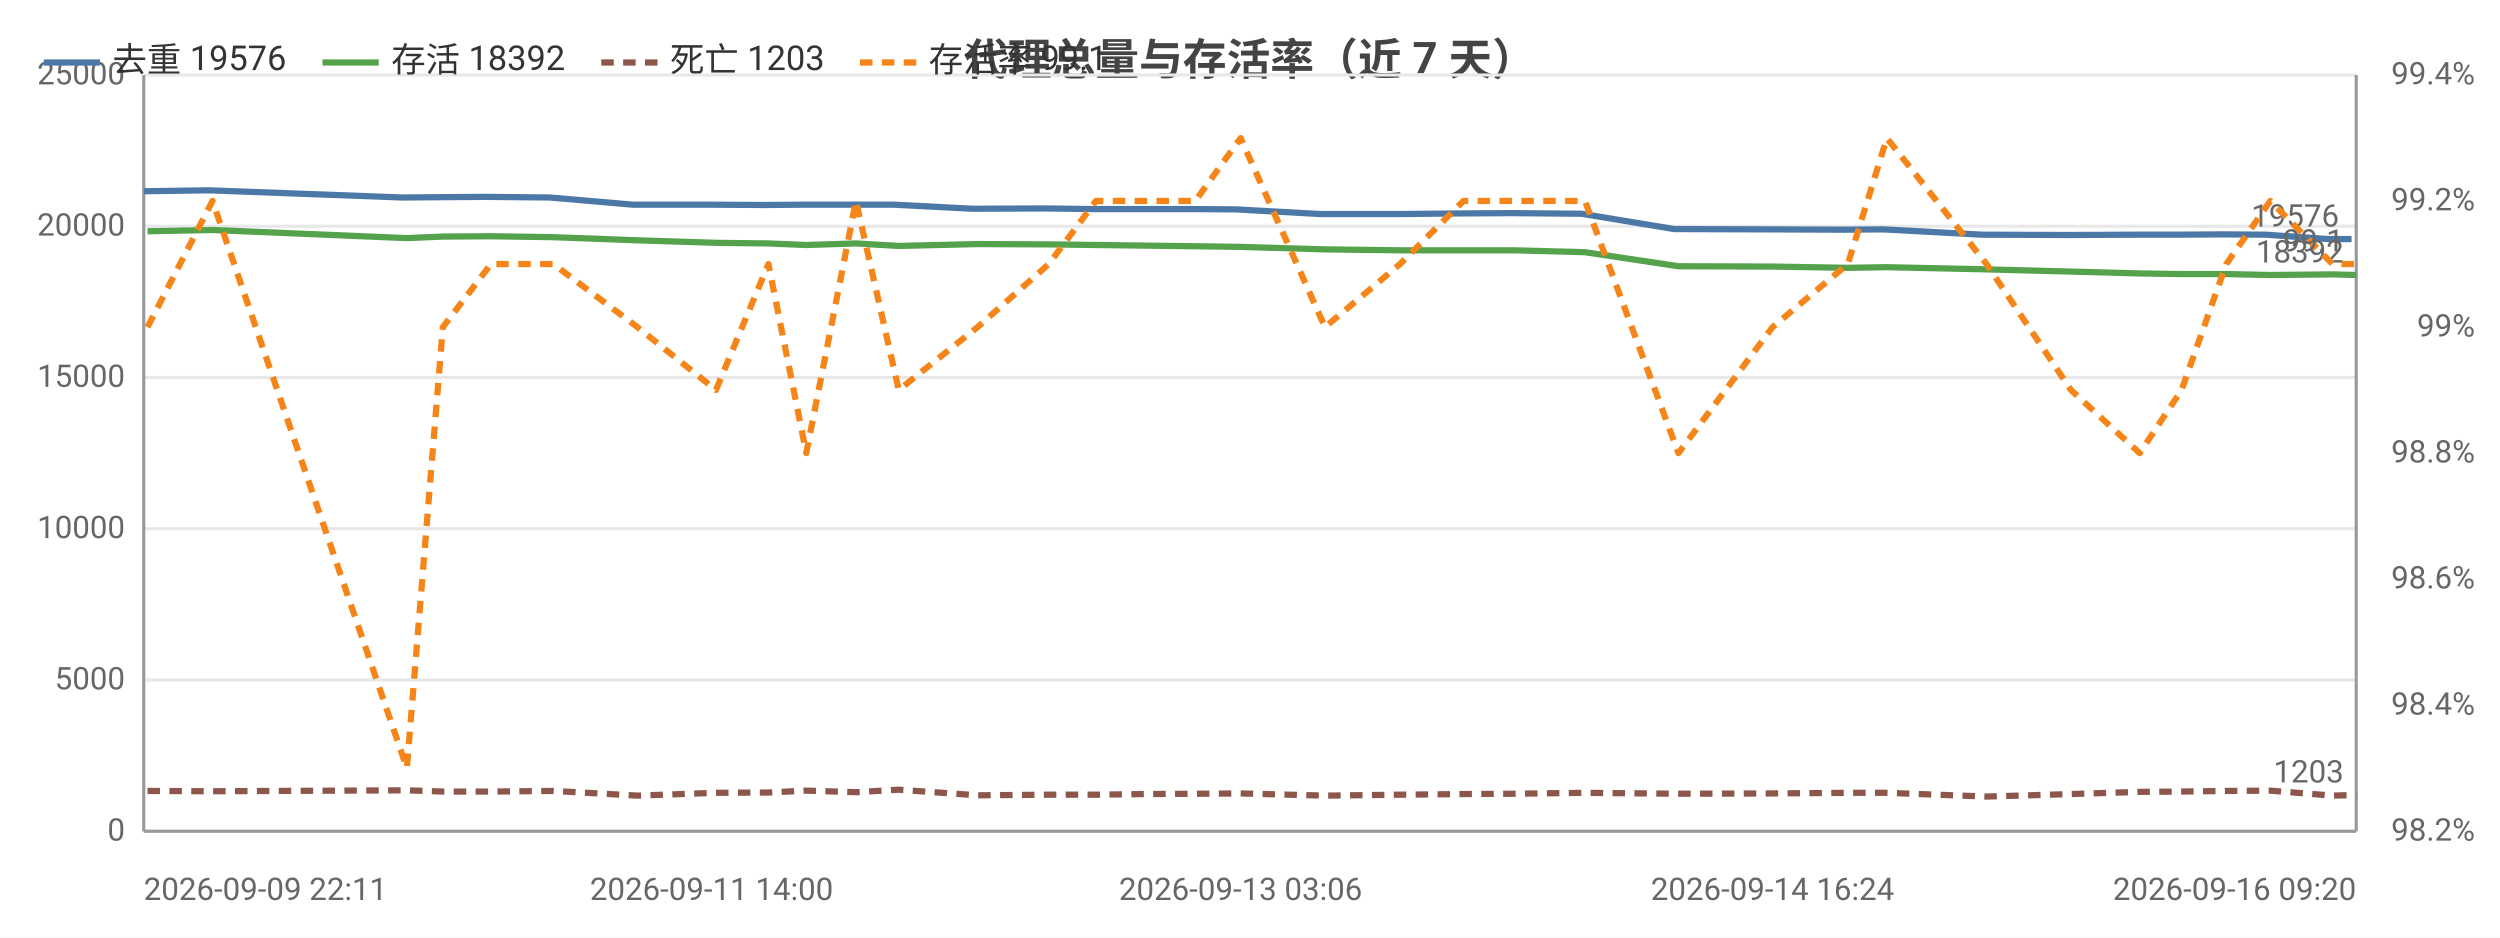
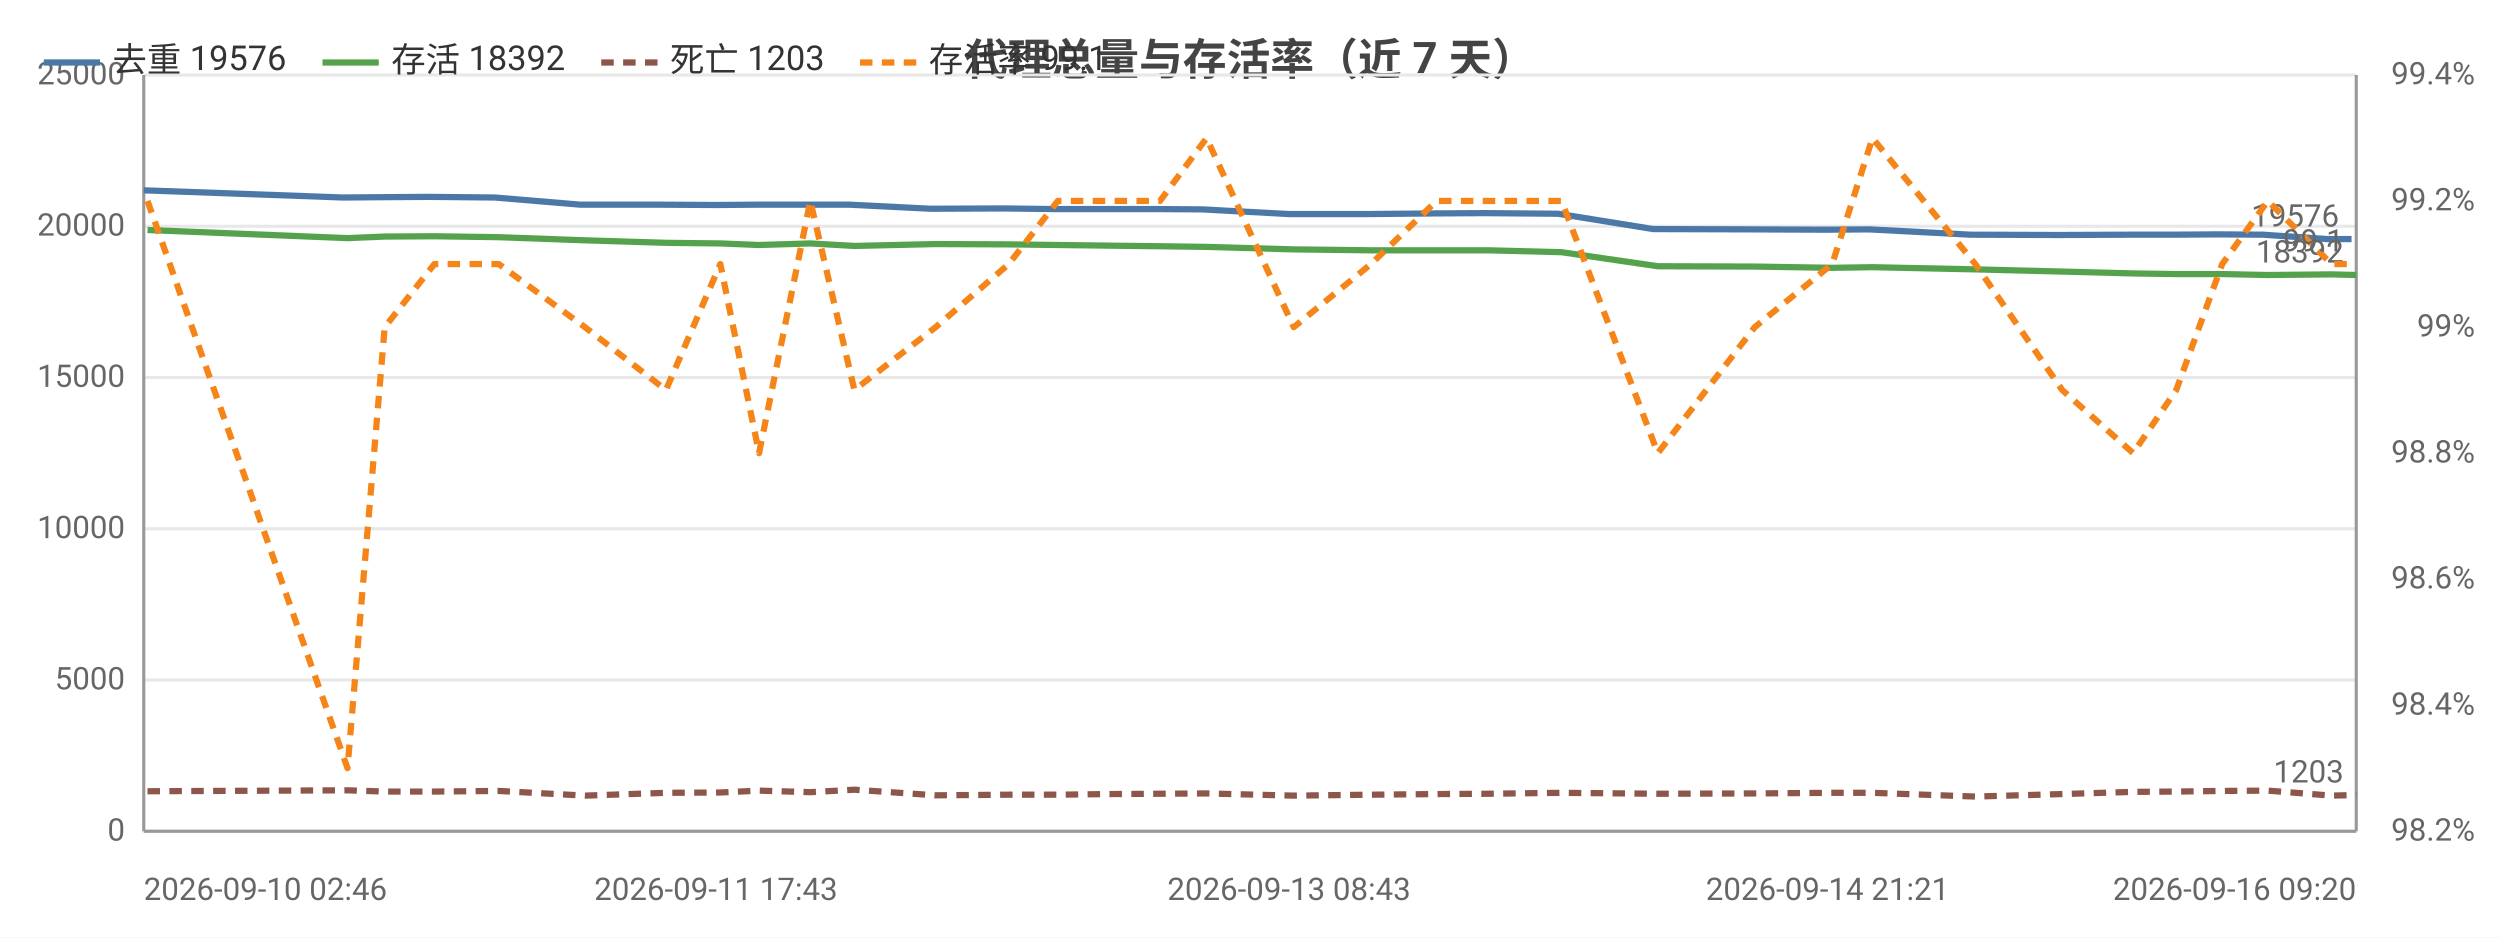
<svg xmlns="http://www.w3.org/2000/svg" width="800" height="300" viewBox="0 0 800 300">
  <rect width="800" height="300" fill="#ffffff" />
  <style>text{font-family:system-ui,-apple-system,'Segoe UI',Roboto,'PingFang SC','Microsoft YaHei','Noto Sans CJK SC',sans-serif}.g{stroke:#e8e8e8;stroke-width:1}.a{stroke:#999;stroke-width:1}.t{font-size:10px;fill:#666}.m{font-size:10px;text-anchor:middle;fill:#666}.e{font-size:10px;text-anchor:end;fill:#666}.l{font-size:11px;fill:#333}.tt{font-size:14px;font-weight:600;text-anchor:middle;fill:#444}.em{font-size:13px;text-anchor:middle;fill:#999}</style>
  <text class="tt" x="400.0" y="24">代理总量与存活率（近 7 天）</text>
  <line class="g" x1="46" y1="266" x2="754" y2="266" />
  <text class="e" x="40" y="269">0</text>
  <line class="g" x1="46" y1="217.6" x2="754" y2="217.6" />
  <text class="e" x="40" y="220.6">5000</text>
  <line class="g" x1="46" y1="169.2" x2="754" y2="169.2" />
  <text class="e" x="40" y="172.2">10000</text>
  <line class="g" x1="46" y1="120.8" x2="754" y2="120.8" />
  <text class="e" x="40" y="123.8">15000</text>
  <line class="g" x1="46" y1="72.4" x2="754" y2="72.4" />
  <text class="e" x="40" y="75.4">20000</text>
  <line class="g" x1="46" y1="24" x2="754" y2="24" />
  <text class="e" x="40" y="27">25000</text>
  <text class="e" x="792" y="269">98.2%</text>
  <text class="e" x="792" y="228.7">98.4%</text>
  <text class="e" x="792" y="188.3">98.6%</text>
  <text class="e" x="792" y="148">98.8%</text>
  <text class="e" x="792" y="107.7">99%</text>
  <text class="e" x="792" y="67.3">99.2%</text>
  <text class="e" x="792" y="27">99.4%</text>
  <line class="a" x1="754" y1="24" x2="754" y2="266" />
  <line class="a" x1="46" y1="24" x2="46" y2="266" />
  <line class="a" x1="46" y1="266" x2="754" y2="266" />
-   <polyline fill="none" stroke="#4c78a8" stroke-width="2" stroke-linejoin="round" points="46,61.2 66.9,60.9 128.7,63.2 140.5,63.1 155.6,63.0 175.9,63.2 202.6,65.5 227.7,65.5 244.6,65.6 256.7,65.5 272.5,65.5 286.1,65.5 311.2,66.8 334.1,66.7 349.5,66.9 365.0,66.9 381.3,66.9 395.5,67.0 422.6,68.5 446.8,68.5 467.2,68.3 483.4,68.2 506.1,68.4 535.7,73.3 565.9,73.4 589.7,73.5 602.7,73.4 634.3,75.1 661.5,75.2 683.5,75.1 696.7,75.1 711.0,75.0 725.1,75.1 745.0,76.5 752.5,76.5" />
-   <circle cx="46" cy="61.2" r="4" fill="transparent" />
-   <circle cx="128.7" cy="63.2" r="4" fill="transparent" />
-   <circle cx="155.6" cy="63.0" r="4" fill="transparent" />
-   <circle cx="175.9" cy="63.2" r="4" fill="transparent" />
-   <circle cx="227.7" cy="65.5" r="4" fill="transparent" />
-   <circle cx="256.7" cy="65.5" r="4" fill="transparent" />
-   <circle cx="286.1" cy="65.5" r="4" fill="transparent" />
-   <circle cx="334.1" cy="66.7" r="4" fill="transparent" />
-   <circle cx="349.5" cy="66.9" r="4" fill="transparent" />
-   <circle cx="381.3" cy="66.9" r="4" fill="transparent" />
-   <circle cx="422.6" cy="68.5" r="4" fill="transparent" />
-   <circle cx="467.2" cy="68.3" r="4" fill="transparent" />
-   <circle cx="483.4" cy="68.2" r="4" fill="transparent" />
-   <circle cx="535.7" cy="73.3" r="4" fill="transparent" />
-   <circle cx="589.7" cy="73.5" r="4" fill="transparent" />
-   <circle cx="634.3" cy="75.1" r="4" fill="transparent" />
-   <circle cx="683.5" cy="75.1" r="4" fill="transparent" />
-   <circle cx="696.7" cy="75.1" r="4" fill="transparent" />
-   <circle cx="725.1" cy="75.1" r="4" fill="transparent" />
+   <polyline fill="none" stroke="#4c78a8" stroke-width="2" stroke-linejoin="round" points="46,60.9 109.7,63.2 121.8,63.1 137.4,63.0 158.3,63.2 185.8,65.5 211.7,65.5 229.1,65.6 241.6,65.5 257.9,65.5 271.9,65.5 297.8,66.8 321.3,66.7 337.2,66.9 353.1,66.9 370.0,66.9 384.7,67.0 412.5,68.5 437.5,68.5 458.5,68.3 475.2,68.2 498.6,68.4 529.0,73.3 560.2,73.4 584.8,73.5 598.1,73.4 630.6,75.1 658.7,75.2 681.4,75.1 695.0,75.1 709.7,75.0 724.2,75.1 744.7,76.5 752.5,76.5" />
+   <circle cx="46" cy="60.9" r="4" fill="transparent" />
+   <circle cx="121.8" cy="63.1" r="4" fill="transparent" />
+   <circle cx="137.4" cy="63.0" r="4" fill="transparent" />
+   <circle cx="185.8" cy="65.5" r="4" fill="transparent" />
+   <circle cx="229.1" cy="65.6" r="4" fill="transparent" />
+   <circle cx="257.9" cy="65.5" r="4" fill="transparent" />
+   <circle cx="271.9" cy="65.5" r="4" fill="transparent" />
+   <circle cx="321.3" cy="66.7" r="4" fill="transparent" />
+   <circle cx="353.1" cy="66.9" r="4" fill="transparent" />
+   <circle cx="384.7" cy="67.0" r="4" fill="transparent" />
+   <circle cx="412.5" cy="68.5" r="4" fill="transparent" />
+   <circle cx="458.5" cy="68.3" r="4" fill="transparent" />
+   <circle cx="498.6" cy="68.4" r="4" fill="transparent" />
+   <circle cx="560.2" cy="73.4" r="4" fill="transparent" />
+   <circle cx="584.8" cy="73.5" r="4" fill="transparent" />
+   <circle cx="630.6" cy="75.1" r="4" fill="transparent" />
+   <circle cx="681.4" cy="75.1" r="4" fill="transparent" />
+   <circle cx="709.7" cy="75.0" r="4" fill="transparent" />
+   <circle cx="724.2" cy="75.1" r="4" fill="transparent" />
  <circle cx="752.5" cy="76.5" r="4" fill="transparent" />
  <text class="t" x="748.5" y="72.5" text-anchor="end" fill="#4c78a8">19576</text>
-   <polyline fill="none" stroke="#54a24b" stroke-width="2" stroke-linejoin="round" points="47.2,74.0 68.0,73.6 130.2,76.2 141.7,75.7 157.1,75.6 177.1,75.9 204.0,76.9 229.1,77.7 245.9,77.9 258.0,78.4 273.9,77.9 287.6,78.7 312.8,78.1 335.6,78.2 350.7,78.4 366.4,78.6 382.5,78.8 397.0,79.0 424.0,79.8 448.0,80.1 468.3,80.1 484.6,80.1 507.2,80.7 537.1,85.2 567.2,85.3 591.3,85.7 603.8,85.5 635.7,86.2 662.7,86.9 684.7,87.5 698.1,87.7 712.4,87.7 726.5,88.0 746.4,87.8 754,88.0" />
-   <circle cx="47.2" cy="74.0" r="4" fill="transparent" />
-   <circle cx="130.2" cy="76.2" r="4" fill="transparent" />
-   <circle cx="157.1" cy="75.6" r="4" fill="transparent" />
-   <circle cx="177.1" cy="75.9" r="4" fill="transparent" />
-   <circle cx="229.1" cy="77.7" r="4" fill="transparent" />
-   <circle cx="258.0" cy="78.4" r="4" fill="transparent" />
-   <circle cx="287.6" cy="78.7" r="4" fill="transparent" />
-   <circle cx="335.6" cy="78.2" r="4" fill="transparent" />
-   <circle cx="350.7" cy="78.4" r="4" fill="transparent" />
-   <circle cx="382.5" cy="78.8" r="4" fill="transparent" />
-   <circle cx="424.0" cy="79.8" r="4" fill="transparent" />
-   <circle cx="468.3" cy="80.1" r="4" fill="transparent" />
-   <circle cx="484.6" cy="80.1" r="4" fill="transparent" />
-   <circle cx="537.1" cy="85.2" r="4" fill="transparent" />
-   <circle cx="591.3" cy="85.7" r="4" fill="transparent" />
-   <circle cx="635.7" cy="86.2" r="4" fill="transparent" />
-   <circle cx="684.7" cy="87.5" r="4" fill="transparent" />
-   <circle cx="698.1" cy="87.7" r="4" fill="transparent" />
-   <circle cx="726.5" cy="88.0" r="4" fill="transparent" />
+   <polyline fill="none" stroke="#54a24b" stroke-width="2" stroke-linejoin="round" points="47.2,73.6 111.2,76.2 123.1,75.7 139.0,75.6 159.6,75.9 187.2,76.9 213.1,77.7 230.5,77.9 242.9,78.4 259.3,77.9 273.4,78.7 299.4,78.1 322.8,78.2 338.5,78.4 354.6,78.6 371.2,78.8 386.1,79.0 414.0,79.8 438.7,80.1 459.7,80.1 476.4,80.1 499.7,80.7 530.5,85.2 561.5,85.3 586.3,85.7 599.2,85.5 632.1,86.2 659.9,86.9 682.6,87.5 696.4,87.7 711.1,87.7 725.7,88.0 746.1,87.8 754,88.0" />
+   <circle cx="47.2" cy="73.6" r="4" fill="transparent" />
+   <circle cx="123.1" cy="75.7" r="4" fill="transparent" />
+   <circle cx="139.0" cy="75.6" r="4" fill="transparent" />
+   <circle cx="187.2" cy="76.9" r="4" fill="transparent" />
+   <circle cx="230.5" cy="77.9" r="4" fill="transparent" />
+   <circle cx="259.3" cy="77.9" r="4" fill="transparent" />
+   <circle cx="273.4" cy="78.7" r="4" fill="transparent" />
+   <circle cx="322.8" cy="78.2" r="4" fill="transparent" />
+   <circle cx="354.6" cy="78.6" r="4" fill="transparent" />
+   <circle cx="386.1" cy="79.0" r="4" fill="transparent" />
+   <circle cx="414.0" cy="79.8" r="4" fill="transparent" />
+   <circle cx="459.7" cy="80.1" r="4" fill="transparent" />
+   <circle cx="499.7" cy="80.7" r="4" fill="transparent" />
+   <circle cx="561.5" cy="85.3" r="4" fill="transparent" />
+   <circle cx="586.3" cy="85.7" r="4" fill="transparent" />
+   <circle cx="632.1" cy="86.2" r="4" fill="transparent" />
+   <circle cx="682.6" cy="87.5" r="4" fill="transparent" />
+   <circle cx="711.1" cy="87.7" r="4" fill="transparent" />
+   <circle cx="725.7" cy="88.0" r="4" fill="transparent" />
  <circle cx="754" cy="88.0" r="4" fill="transparent" />
  <text class="t" x="750" y="84.0" text-anchor="end" fill="#54a24b">18392</text>
-   <polyline fill="none" stroke="#8c564b" stroke-width="2" stroke-dasharray="4,3" stroke-linejoin="round" points="47.2,253.1 68.0,253.2 130.2,252.9 141.7,253.3 157.1,253.3 177.1,253.1 204.0,254.6 229.1,253.7 245.9,253.6 258.0,253.0 273.9,253.5 287.6,252.7 312.8,254.5 335.6,254.3 350.7,254.3 366.4,254.1 382.5,254.0 397.0,253.9 424.0,254.6 448.0,254.3 468.3,254.1 484.6,254.0 507.2,253.7 537.1,254.0 567.2,253.9 591.3,253.7 603.8,253.7 635.7,254.9 662.7,254.1 684.7,253.4 698.1,253.3 712.4,253.1 726.5,253.0 746.4,254.6 754,254.4" />
-   <circle cx="47.2" cy="253.1" r="4" fill="transparent" />
-   <circle cx="130.2" cy="252.9" r="4" fill="transparent" />
-   <circle cx="157.1" cy="253.3" r="4" fill="transparent" />
-   <circle cx="177.1" cy="253.1" r="4" fill="transparent" />
-   <circle cx="229.1" cy="253.7" r="4" fill="transparent" />
-   <circle cx="258.0" cy="253.0" r="4" fill="transparent" />
-   <circle cx="287.6" cy="252.7" r="4" fill="transparent" />
-   <circle cx="335.6" cy="254.3" r="4" fill="transparent" />
-   <circle cx="350.7" cy="254.3" r="4" fill="transparent" />
-   <circle cx="382.5" cy="254.0" r="4" fill="transparent" />
-   <circle cx="424.0" cy="254.6" r="4" fill="transparent" />
-   <circle cx="468.3" cy="254.1" r="4" fill="transparent" />
-   <circle cx="484.6" cy="254.0" r="4" fill="transparent" />
-   <circle cx="537.1" cy="254.0" r="4" fill="transparent" />
-   <circle cx="591.3" cy="253.7" r="4" fill="transparent" />
-   <circle cx="635.7" cy="254.9" r="4" fill="transparent" />
-   <circle cx="684.7" cy="253.4" r="4" fill="transparent" />
-   <circle cx="698.1" cy="253.3" r="4" fill="transparent" />
-   <circle cx="726.5" cy="253.0" r="4" fill="transparent" />
+   <polyline fill="none" stroke="#8c564b" stroke-width="2" stroke-dasharray="4,3" stroke-linejoin="round" points="47.2,253.2 111.2,252.9 123.1,253.3 139.0,253.3 159.6,253.1 187.2,254.6 213.1,253.7 230.5,253.6 242.9,253.0 259.3,253.5 273.4,252.7 299.4,254.5 322.8,254.3 338.5,254.3 354.6,254.1 371.2,254.0 386.1,253.9 414.0,254.6 438.7,254.3 459.7,254.1 476.4,254.0 499.7,253.7 530.5,254.0 561.5,253.9 586.3,253.7 599.2,253.7 632.1,254.9 659.9,254.1 682.6,253.4 696.4,253.3 711.1,253.1 725.7,253.0 746.1,254.6 754,254.4" />
+   <circle cx="47.2" cy="253.2" r="4" fill="transparent" />
+   <circle cx="123.1" cy="253.3" r="4" fill="transparent" />
+   <circle cx="139.0" cy="253.3" r="4" fill="transparent" />
+   <circle cx="187.2" cy="254.6" r="4" fill="transparent" />
+   <circle cx="230.5" cy="253.6" r="4" fill="transparent" />
+   <circle cx="259.3" cy="253.5" r="4" fill="transparent" />
+   <circle cx="273.4" cy="252.7" r="4" fill="transparent" />
+   <circle cx="322.8" cy="254.3" r="4" fill="transparent" />
+   <circle cx="354.6" cy="254.1" r="4" fill="transparent" />
+   <circle cx="386.1" cy="253.9" r="4" fill="transparent" />
+   <circle cx="414.0" cy="254.6" r="4" fill="transparent" />
+   <circle cx="459.7" cy="254.1" r="4" fill="transparent" />
+   <circle cx="499.7" cy="253.7" r="4" fill="transparent" />
+   <circle cx="561.5" cy="253.9" r="4" fill="transparent" />
+   <circle cx="586.3" cy="253.7" r="4" fill="transparent" />
+   <circle cx="632.1" cy="254.9" r="4" fill="transparent" />
+   <circle cx="682.6" cy="253.4" r="4" fill="transparent" />
+   <circle cx="711.1" cy="253.1" r="4" fill="transparent" />
+   <circle cx="725.7" cy="253.0" r="4" fill="transparent" />
  <circle cx="754" cy="254.4" r="4" fill="transparent" />
  <text class="t" x="750" y="250.4" text-anchor="end" fill="#8c564b">1203</text>
-   <polyline fill="none" stroke="#f58518" stroke-width="2" stroke-dasharray="4,3" stroke-linejoin="round" points="47.2,104.7 68.0,64.3 130.2,245.8 141.7,104.7 157.1,84.5 177.1,84.5 204.0,104.7 229.1,124.8 245.9,84.5 258.0,145 273.9,64.3 287.6,124.8 312.8,104.7 335.6,84.5 350.7,64.3 366.4,64.3 382.5,64.3 397.0,44.2 424.0,104.7 448.0,84.5 468.3,64.3 484.6,64.3 507.2,64.3 537.1,145 567.2,104.7 591.3,84.5 603.8,44.2 635.7,84.5 662.7,124.8 684.7,145 698.1,124.8 712.4,84.5 726.5,64.3 746.4,84.5 754,84.5" />
-   <circle cx="47.2" cy="104.7" r="4" fill="transparent" />
-   <circle cx="130.2" cy="245.8" r="4" fill="transparent" />
-   <circle cx="157.1" cy="84.5" r="4" fill="transparent" />
-   <circle cx="177.1" cy="84.5" r="4" fill="transparent" />
-   <circle cx="229.1" cy="124.8" r="4" fill="transparent" />
-   <circle cx="258.0" cy="145" r="4" fill="transparent" />
-   <circle cx="287.6" cy="124.8" r="4" fill="transparent" />
-   <circle cx="335.6" cy="84.5" r="4" fill="transparent" />
-   <circle cx="350.7" cy="64.3" r="4" fill="transparent" />
-   <circle cx="382.5" cy="64.3" r="4" fill="transparent" />
-   <circle cx="424.0" cy="104.7" r="4" fill="transparent" />
-   <circle cx="468.3" cy="64.3" r="4" fill="transparent" />
-   <circle cx="484.6" cy="64.3" r="4" fill="transparent" />
-   <circle cx="537.1" cy="145" r="4" fill="transparent" />
-   <circle cx="591.3" cy="84.5" r="4" fill="transparent" />
-   <circle cx="635.7" cy="84.5" r="4" fill="transparent" />
-   <circle cx="684.7" cy="145" r="4" fill="transparent" />
-   <circle cx="698.1" cy="124.8" r="4" fill="transparent" />
-   <circle cx="726.5" cy="64.3" r="4" fill="transparent" />
+   <polyline fill="none" stroke="#f58518" stroke-width="2" stroke-dasharray="4,3" stroke-linejoin="round" points="47.2,64.3 111.2,245.8 123.1,104.7 139.0,84.5 159.6,84.5 187.2,104.7 213.1,124.8 230.5,84.5 242.9,145 259.3,64.3 273.4,124.8 299.4,104.7 322.8,84.5 338.5,64.3 354.6,64.3 371.2,64.3 386.1,44.2 414.0,104.7 438.7,84.5 459.7,64.3 476.4,64.3 499.7,64.3 530.5,145 561.5,104.7 586.3,84.5 599.2,44.2 632.1,84.5 659.9,124.8 682.6,145 696.4,124.8 711.1,84.5 725.7,64.3 746.1,84.5 754,84.5" />
+   <circle cx="47.2" cy="64.3" r="4" fill="transparent" />
+   <circle cx="123.1" cy="104.7" r="4" fill="transparent" />
+   <circle cx="139.0" cy="84.5" r="4" fill="transparent" />
+   <circle cx="187.2" cy="104.7" r="4" fill="transparent" />
+   <circle cx="230.5" cy="84.5" r="4" fill="transparent" />
+   <circle cx="259.3" cy="64.3" r="4" fill="transparent" />
+   <circle cx="273.4" cy="124.8" r="4" fill="transparent" />
+   <circle cx="322.8" cy="84.5" r="4" fill="transparent" />
+   <circle cx="354.6" cy="64.3" r="4" fill="transparent" />
+   <circle cx="386.1" cy="44.2" r="4" fill="transparent" />
+   <circle cx="414.0" cy="104.7" r="4" fill="transparent" />
+   <circle cx="459.7" cy="64.3" r="4" fill="transparent" />
+   <circle cx="499.7" cy="64.3" r="4" fill="transparent" />
+   <circle cx="561.5" cy="104.7" r="4" fill="transparent" />
+   <circle cx="586.3" cy="84.5" r="4" fill="transparent" />
+   <circle cx="632.1" cy="84.5" r="4" fill="transparent" />
+   <circle cx="682.6" cy="145" r="4" fill="transparent" />
+   <circle cx="711.1" cy="84.5" r="4" fill="transparent" />
+   <circle cx="725.7" cy="64.3" r="4" fill="transparent" />
  <circle cx="754" cy="84.5" r="4" fill="transparent" />
  <text class="t" x="750" y="80.5" text-anchor="end" fill="#f58518">99.1</text>
-   <text class="t" x="46" y="288">2026-09-09 22:11</text>
-   <text class="m" x="227.7" y="288">2026-09-11 14:00</text>
-   <text class="m" x="397.0" y="288">2026-09-13 03:06</text>
-   <text class="m" x="567.2" y="288">2026-09-14 16:24</text>
+   <text class="t" x="46" y="288">2026-09-10 02:46</text>
+   <text class="m" x="229.1" y="288">2026-09-11 17:43</text>
+   <text class="m" x="412.5" y="288">2026-09-13 08:43</text>
+   <text class="m" x="584.8" y="288">2026-09-14 21:21</text>
  <text class="e" x="754" y="288">2026-09-16 09:20</text>
  <line x1="14" y1="20" x2="32" y2="20" stroke="#4c78a8" stroke-width="2" />
  <text class="l" x="36" y="23">去重 19576</text>
  <line x1="103.2" y1="20" x2="121.2" y2="20" stroke="#54a24b" stroke-width="2" />
  <text class="l" x="125.2" y="23">存活 18392</text>
  <line x1="192.4" y1="20" x2="210.4" y2="20" stroke="#8c564b" stroke-width="2" stroke-dasharray="4,3" />
  <text class="l" x="214.4" y="23">死亡 1203</text>
  <line x1="275.2" y1="20" x2="293.2" y2="20" stroke="#f58518" stroke-width="2" stroke-dasharray="4,3" />
  <text class="l" x="297.2" y="23">存活率 99.1</text>
</svg>
